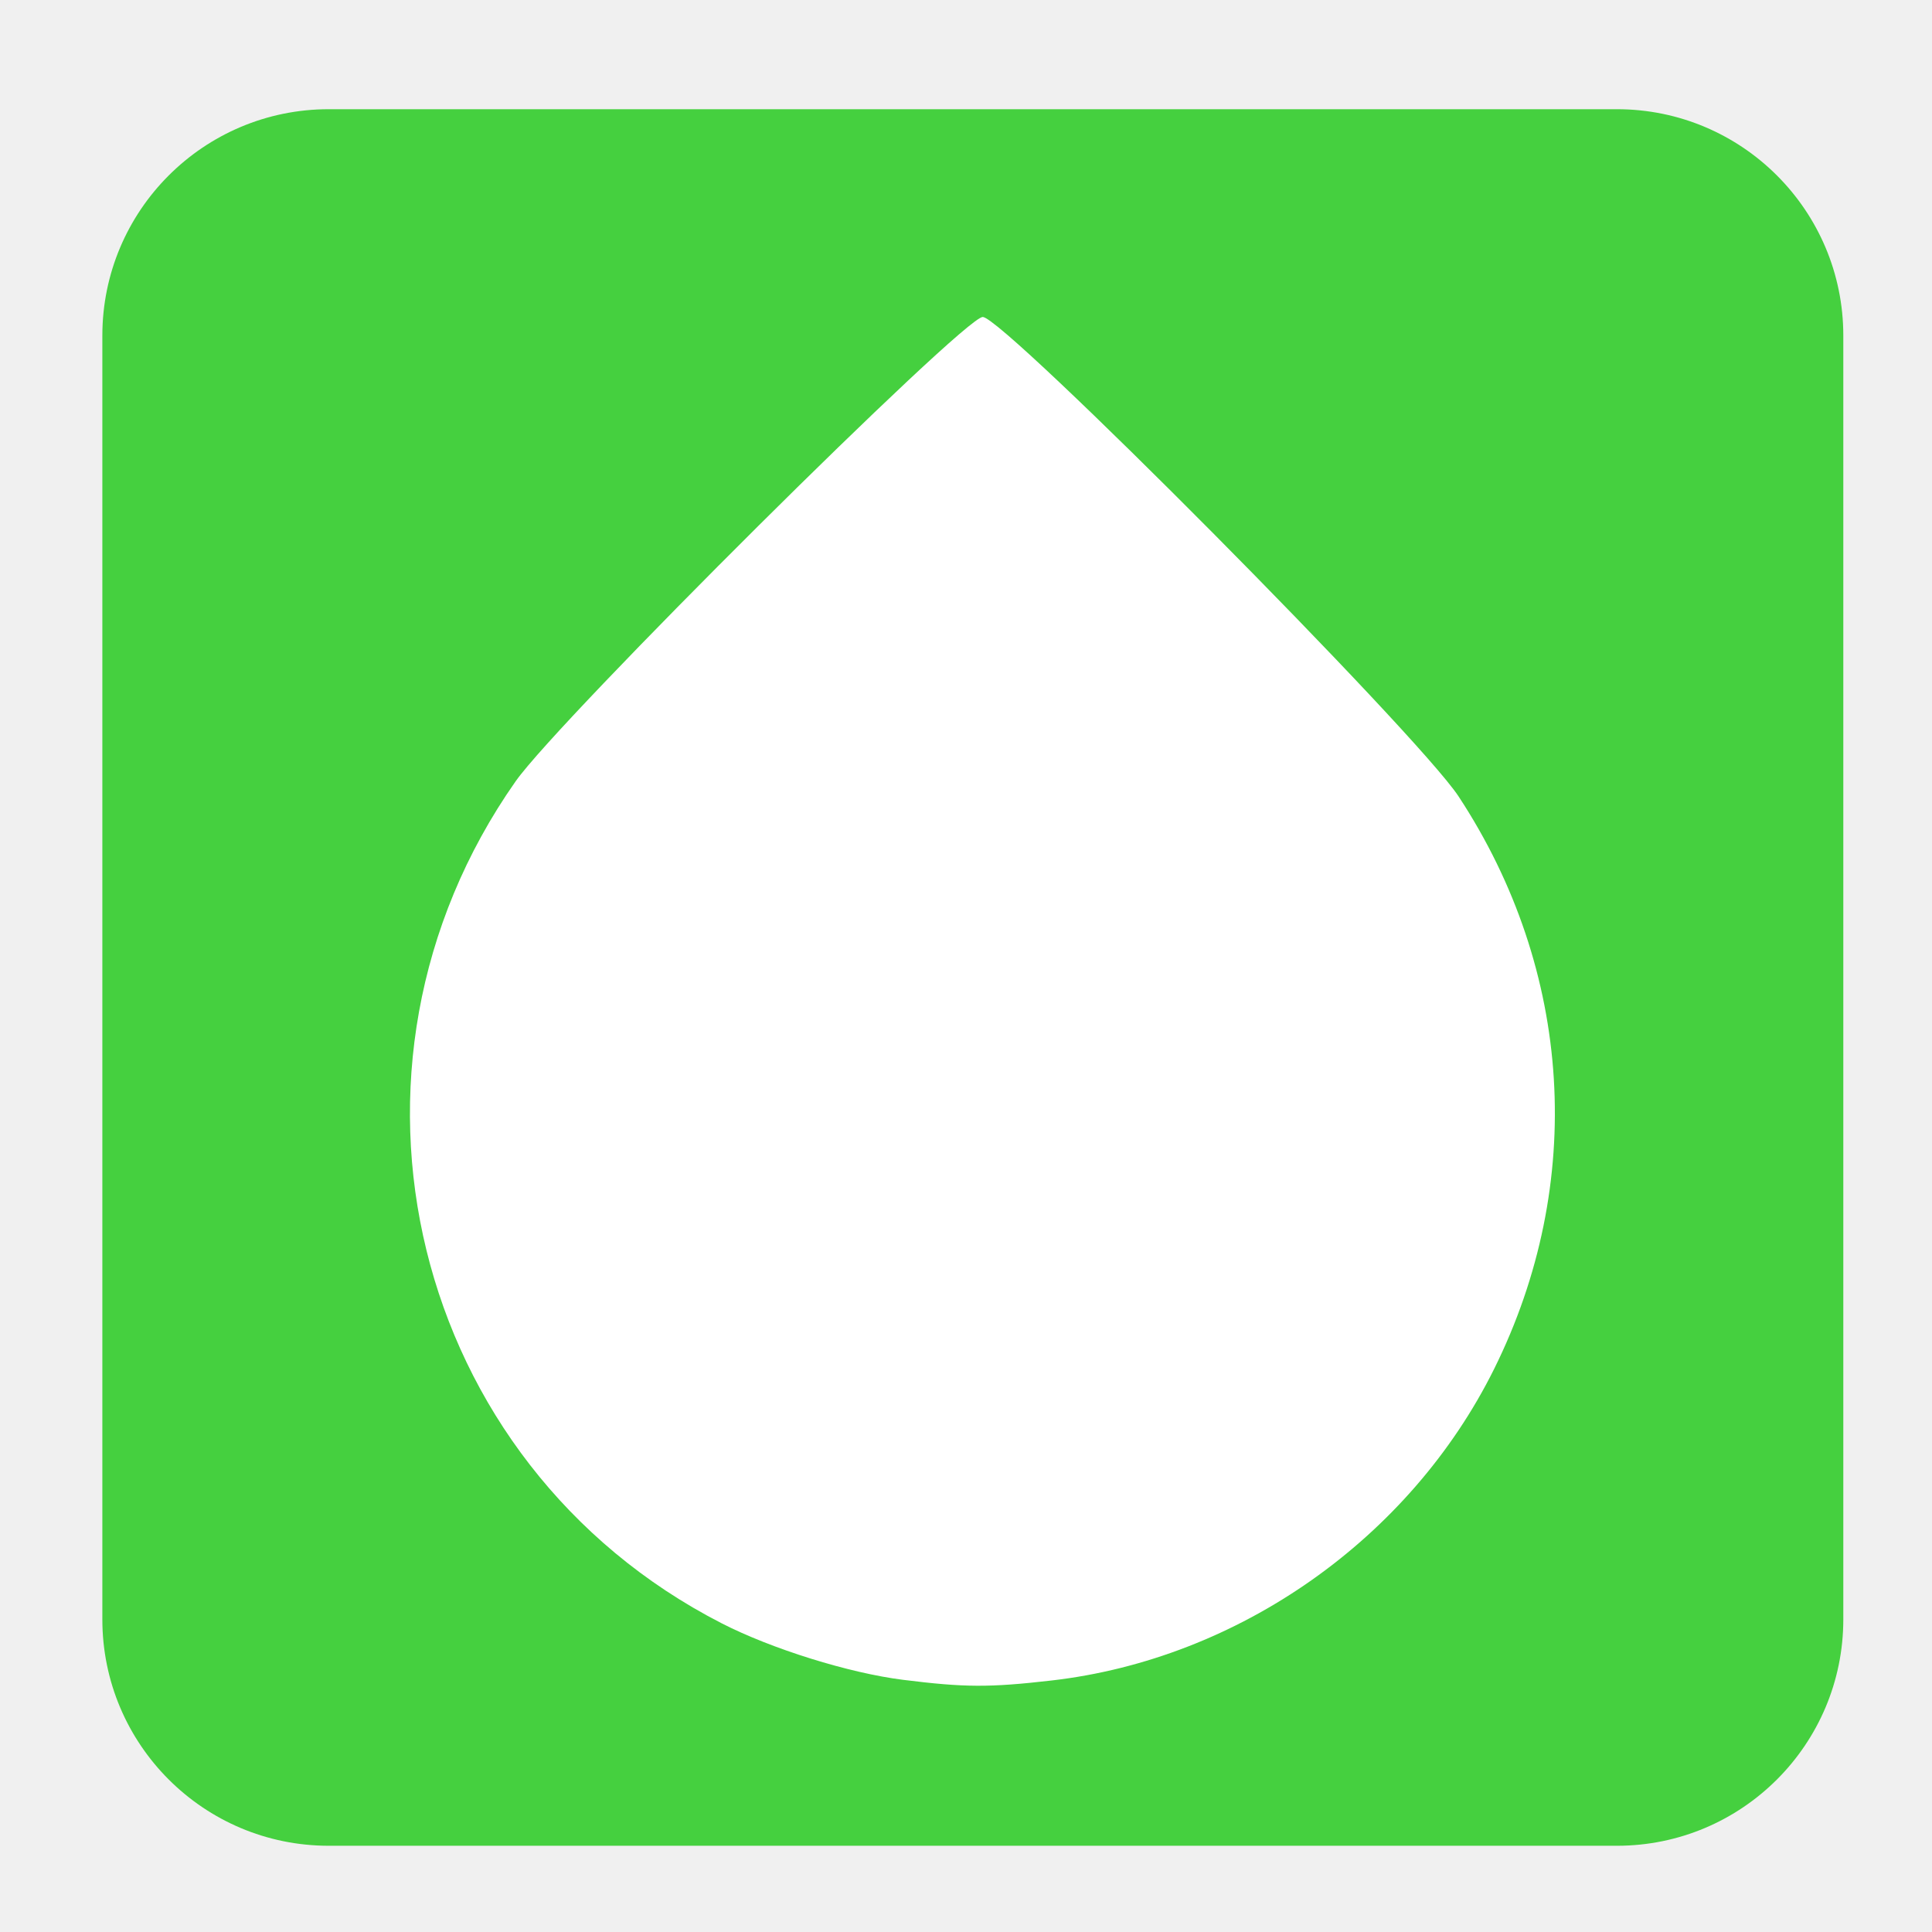
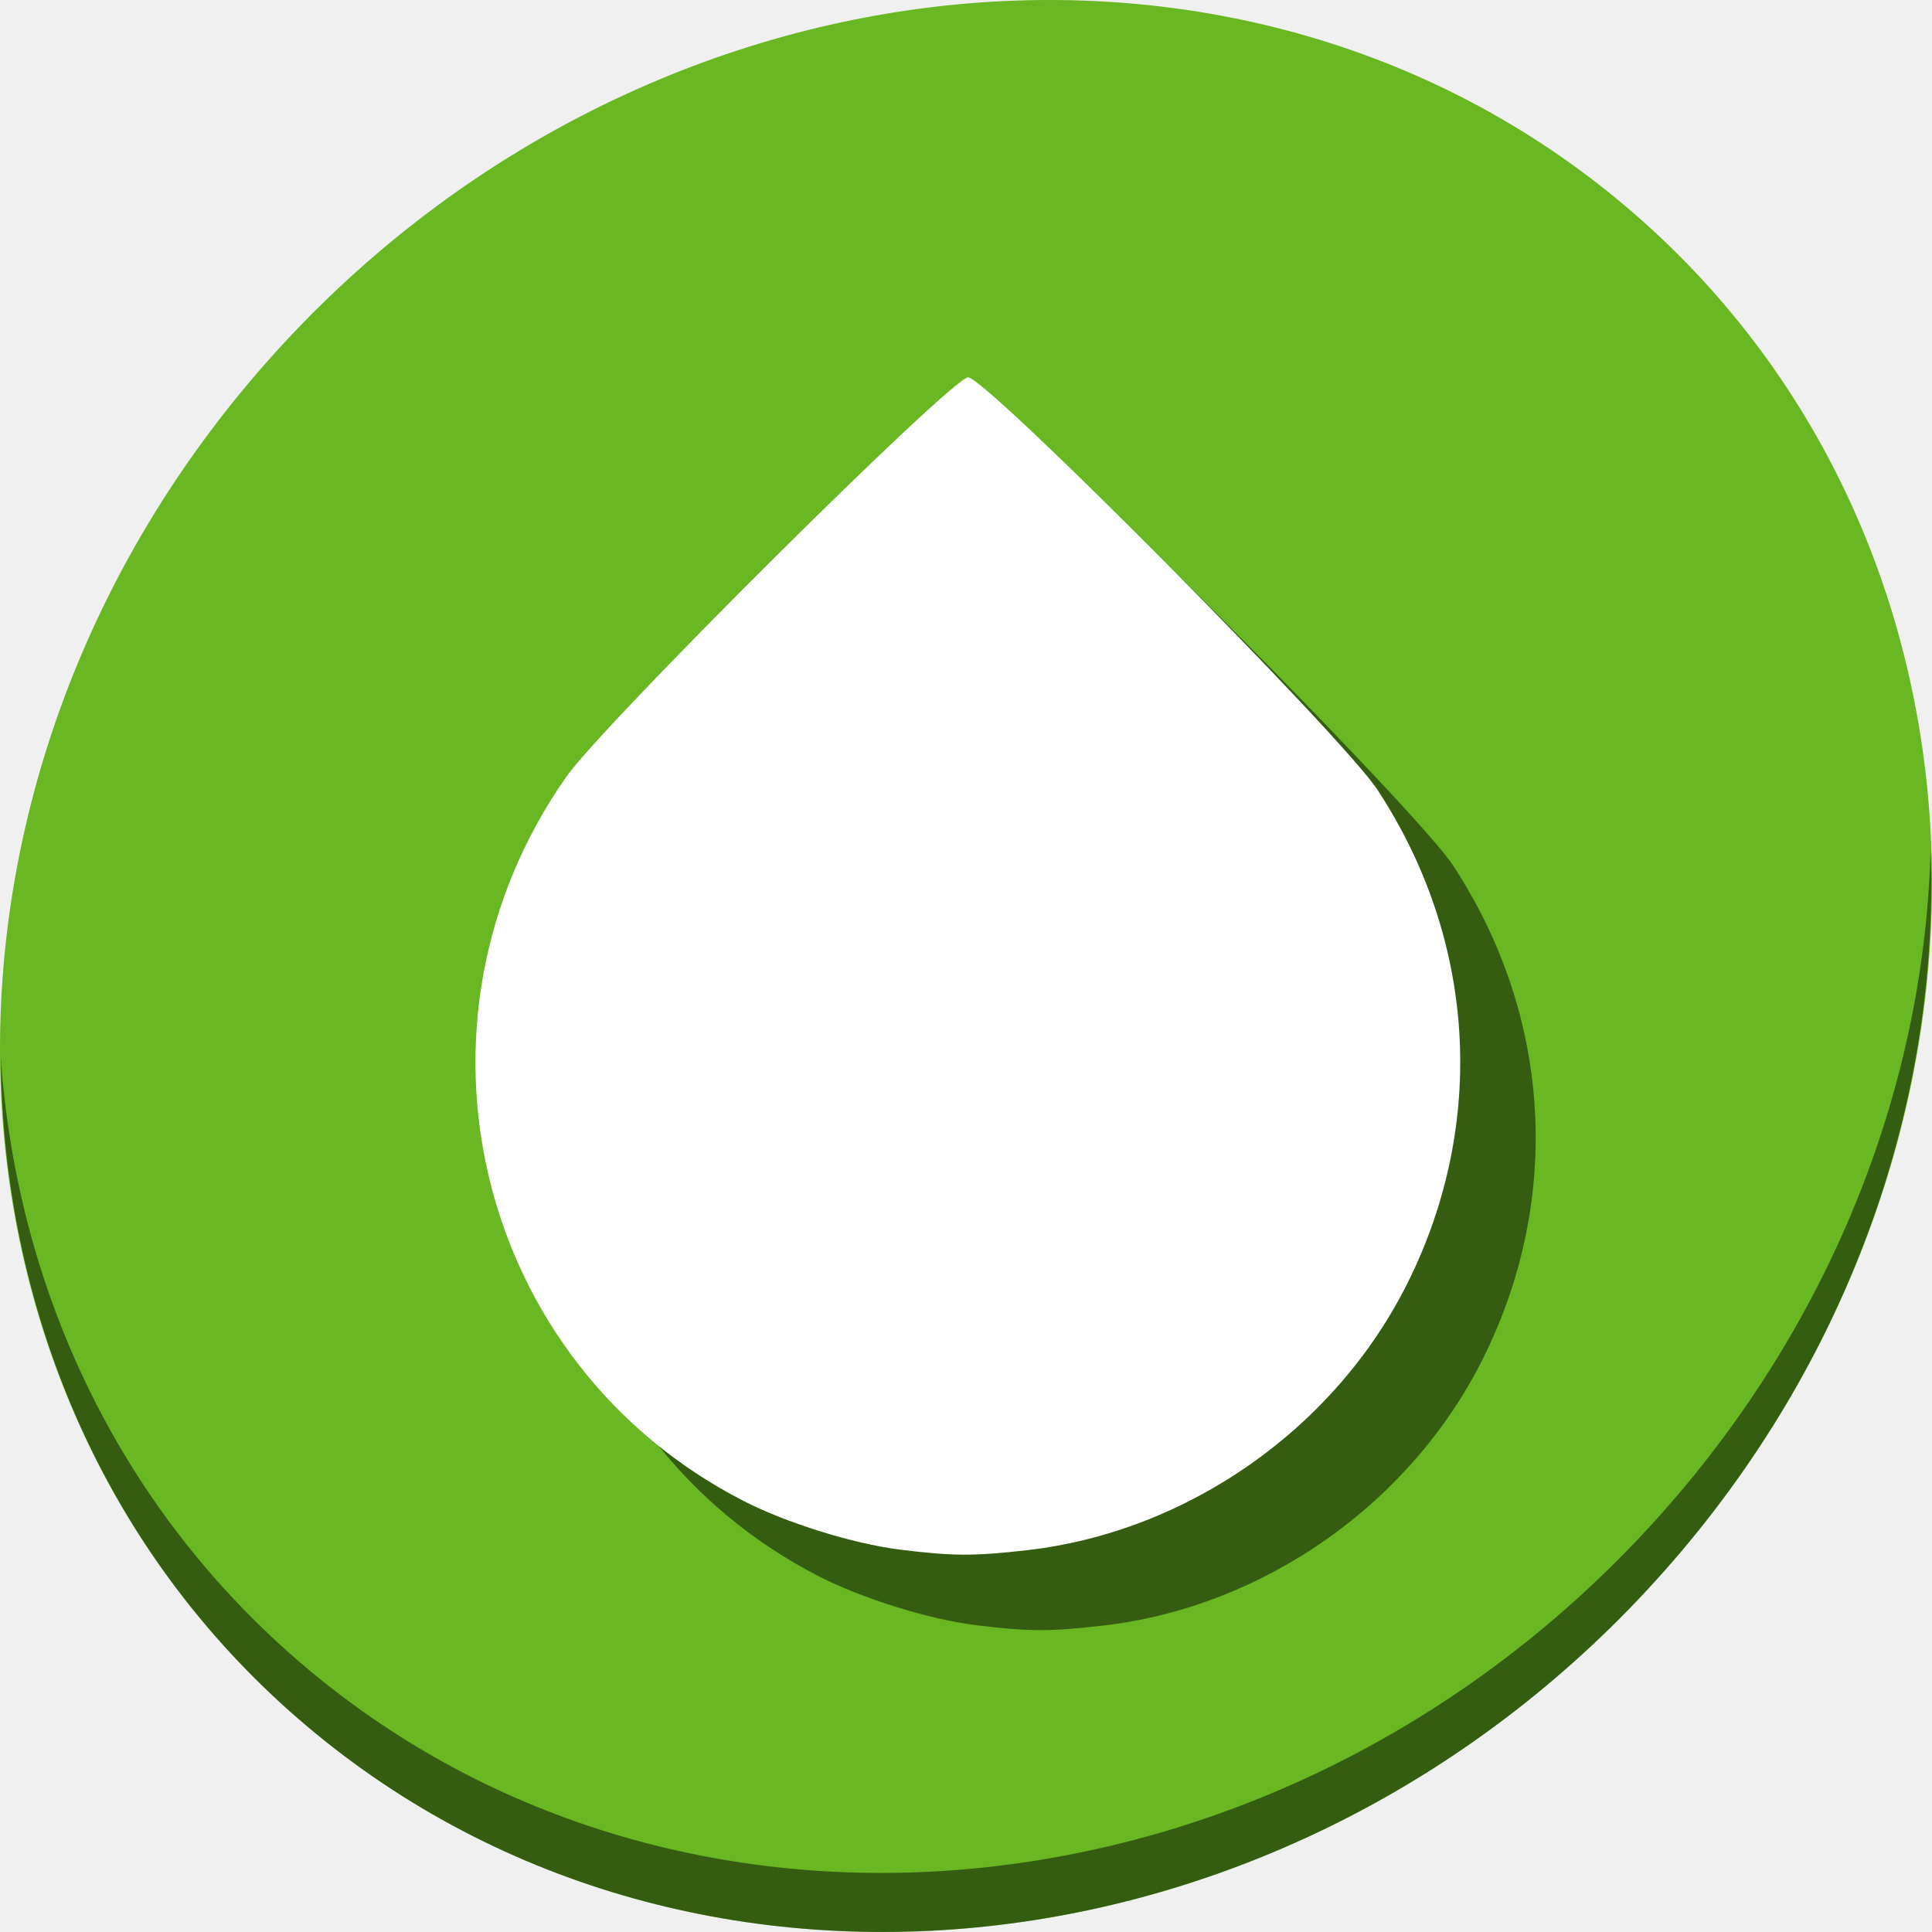
- <svg xmlns="http://www.w3.org/2000/svg" height="128" width="128" version="1.1" id="svg2">
+ <svg xmlns="http://www.w3.org/2000/svg" height="512" width="512" version="1.1" id="svg2">
  <defs id="defs4">
    <linearGradient id="linearGradient12443" y2="3" gradientUnits="userSpaceOnUse" x2="27.5" y1="0.5" x1="27.5" gradientTransform="matrix(2.402228,0,0,2.402228,6.328006,6.940289)">
      <stop stop-color="#fff" offset="0" id="stop7" />
      <stop stop-color="#fff" stop-opacity="0" offset="1" id="stop9" />
    </linearGradient>
-     <filter id="filter4549" height="1.459" width="1.503" y="-0.23" x="-0.251" color-interpolation-filters="sRGB">
+     <filter id="filter4549" height="1.459" width="1.503" y="-0.23" x="-0.251" style="color-interpolation-filters:sRGB">
      <feGaussianBlur stdDeviation="2.819" id="feGaussianBlur12" />
    </filter>
    <clipPath id="clipPath4571" clipPathUnits="userSpaceOnUse">
      <path d="m 16.562,9.281 c -0.741,0.048 -1.494,0.225 -2.125,0.5 -1.676,0.727 -2.965,2.682 -3.593,5.469 -0.447,1.982 -0.419,7.407 0.031,9.5 0.446,2.072 1.322,3.791 2.406,4.875 l 0.407,0.375 2.531,2.531 c 0.3,0.833 0.621,1.371 1,1.75 l 0.343,0.313 13.407,13.406 h 15.031 c 1.108,0 2,-0.892 2,-2 v -16.031 l -19.094,-19.063 -0.031,-0.031 c -0.078,-0.045 -0.553,-0.117 -1.063,-0.156 l -0.906,-0.062 -0.344,1.312 c -0.178,0.724 -0.372,1.528 -0.438,1.812 -0.101,0.443 -0.19,0.531 -0.75,0.531 H 24.781 l -3.25,-3.25 c -0.843,-0.845 -1.941,-1.384 -3.28,-1.657 -0.315,-0.064 -0.64,-0.109 -0.969,-0.125 -0.247,-0.012 -0.472,-0.016 -0.719,0 z" id="path15" style="opacity:0.36;fill:#364e59" />
    </clipPath>
  </defs>
-   <g id="g3354">
-     <rect ry="15.001" y="7.235" x="6.781" height="115.052" width="115.343" id="rect2999" style="fill:#45d03f;fill-opacity:1;fill-rule:evenodd;stroke:none" />
-     <path id="path3352" d="M 59.825,111.292 C 56.256,110.845 51.116,109.243 47.806,107.545 27.214,96.982 20.806,70.793 34.159,51.768 37.064,47.628 63.85,21 65.109,21 c 1.395,0 28.792,27.605 31.527,31.767 7.582,11.537 8.455,25.648 2.348,37.941 -5.578,11.229 -16.923,19.209 -29.332,20.631 -4.116,0.472 -5.743,0.464 -9.827,-0.047 z" style="fill:#ffffff" />
+   <g id="g847" transform="translate(0,384)">
+     <path style="fill:#68b723;fill-opacity:1;stroke-width:11.11" d="m 432.913,-327.526 c 102.193,88.575 105.827,249.7 8.117,359.899 C 343.32,142.572 181.28,160.101 79.087,71.526 -23.106,-17.049 -26.74,-178.174 70.97,-288.373 168.68,-398.572 330.72,-416.101 432.913,-327.526 Z" id="path27" />
+     <path style="opacity:1;fill:#000000;fill-opacity:0.49;stroke-width:11.11" d="M 511.636,-159.096 C 510.084,-97.785 486.474,-34.942 440.669,16.718 342.959,126.917 180.919,144.446 78.726,55.871 30.827,14.356 4.497,-43.077 0.194,-103.771 0.799,-37.415 27.117,26.482 79.079,71.519 181.272,160.094 343.32,142.556 441.022,32.366 c 49.705,-56.058 73.005,-125.291 70.613,-191.462 z" id="path51" />
+     <path style="fill:#000000;fill-opacity:0.49;stroke-width:3.441" d="M 258.385,46.65 C 246.106,45.113 228.422,39.6 217.036,33.759 146.188,-2.583 124.14,-92.688 170.08,-158.143 180.075,-172.385 272.234,-264 276.565,-264 c 4.801,0 99.06,94.976 108.468,109.294 26.085,39.694 29.089,88.242 8.078,130.538 -19.192,38.634 -58.225,66.089 -100.916,70.98 -14.16,1.623 -19.759,1.596 -33.81,-0.163 z" id="path841" />
+     <path id="path3352" d="M 238.385,26.65 C 226.106,25.113 208.422,19.6 197.036,13.759 126.188,-22.583 104.14,-112.688 150.08,-178.143 160.075,-192.385 252.234,-284 256.565,-284 c 4.801,0 99.06,94.976 108.468,109.294 26.085,39.694 29.089,88.242 8.078,130.538 -19.192,38.634 -58.225,66.089 -100.916,70.98 -14.16,1.623 -19.759,1.596 -33.81,-0.163 z" style="fill:#ffffff;stroke-width:3.441" />
  </g>
</svg>
